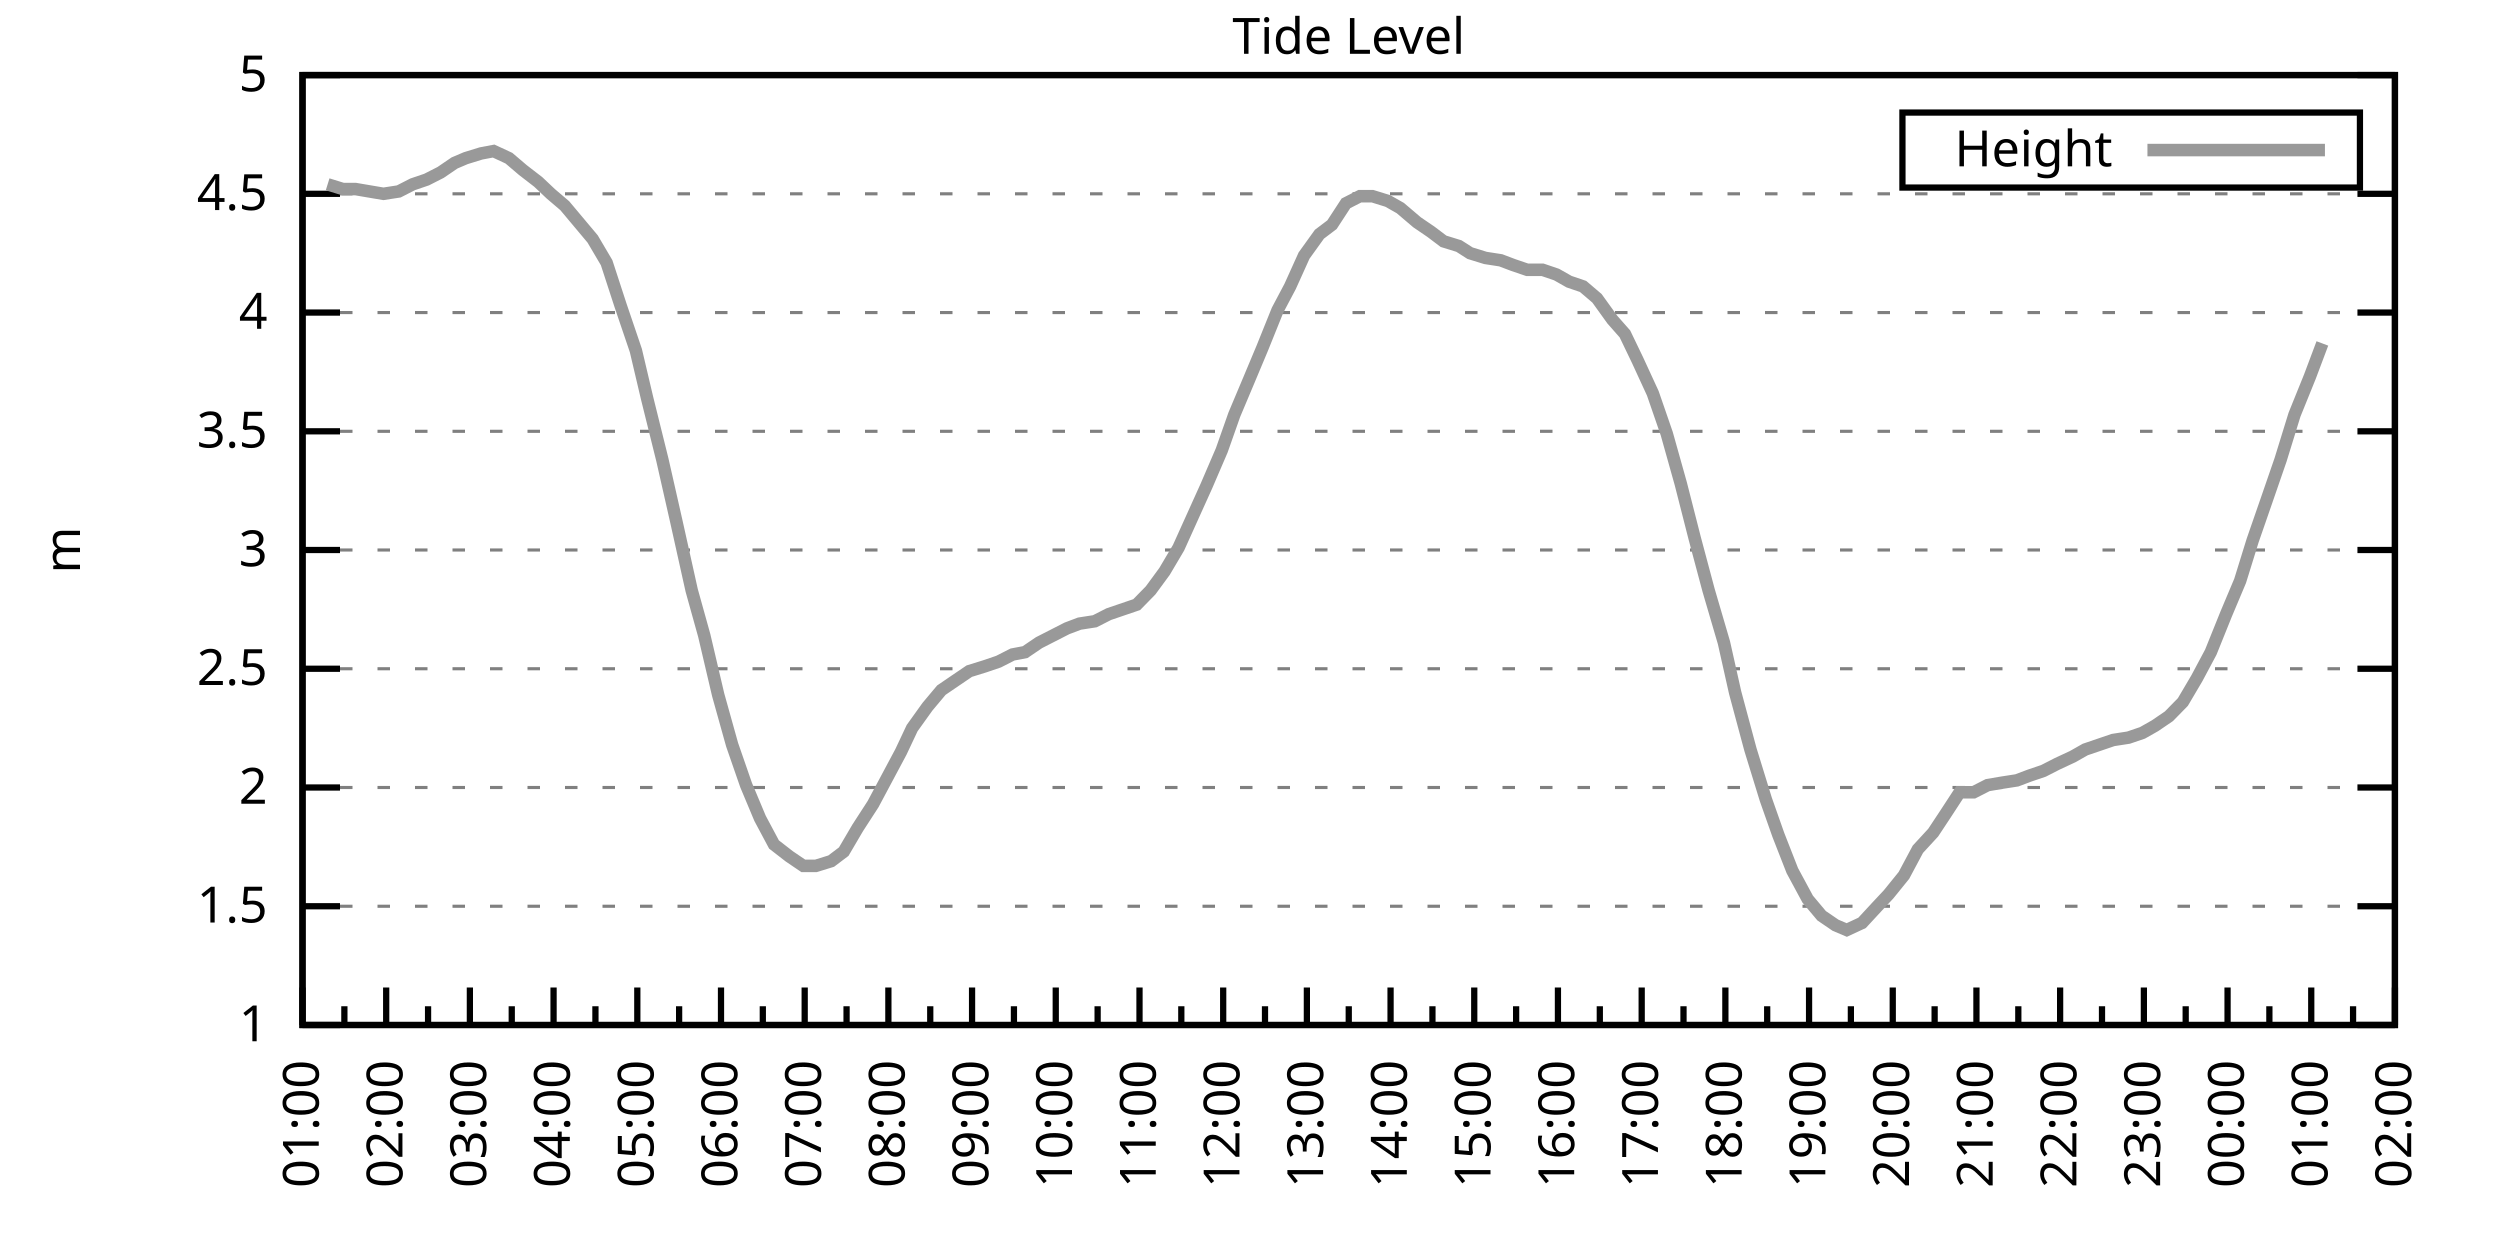
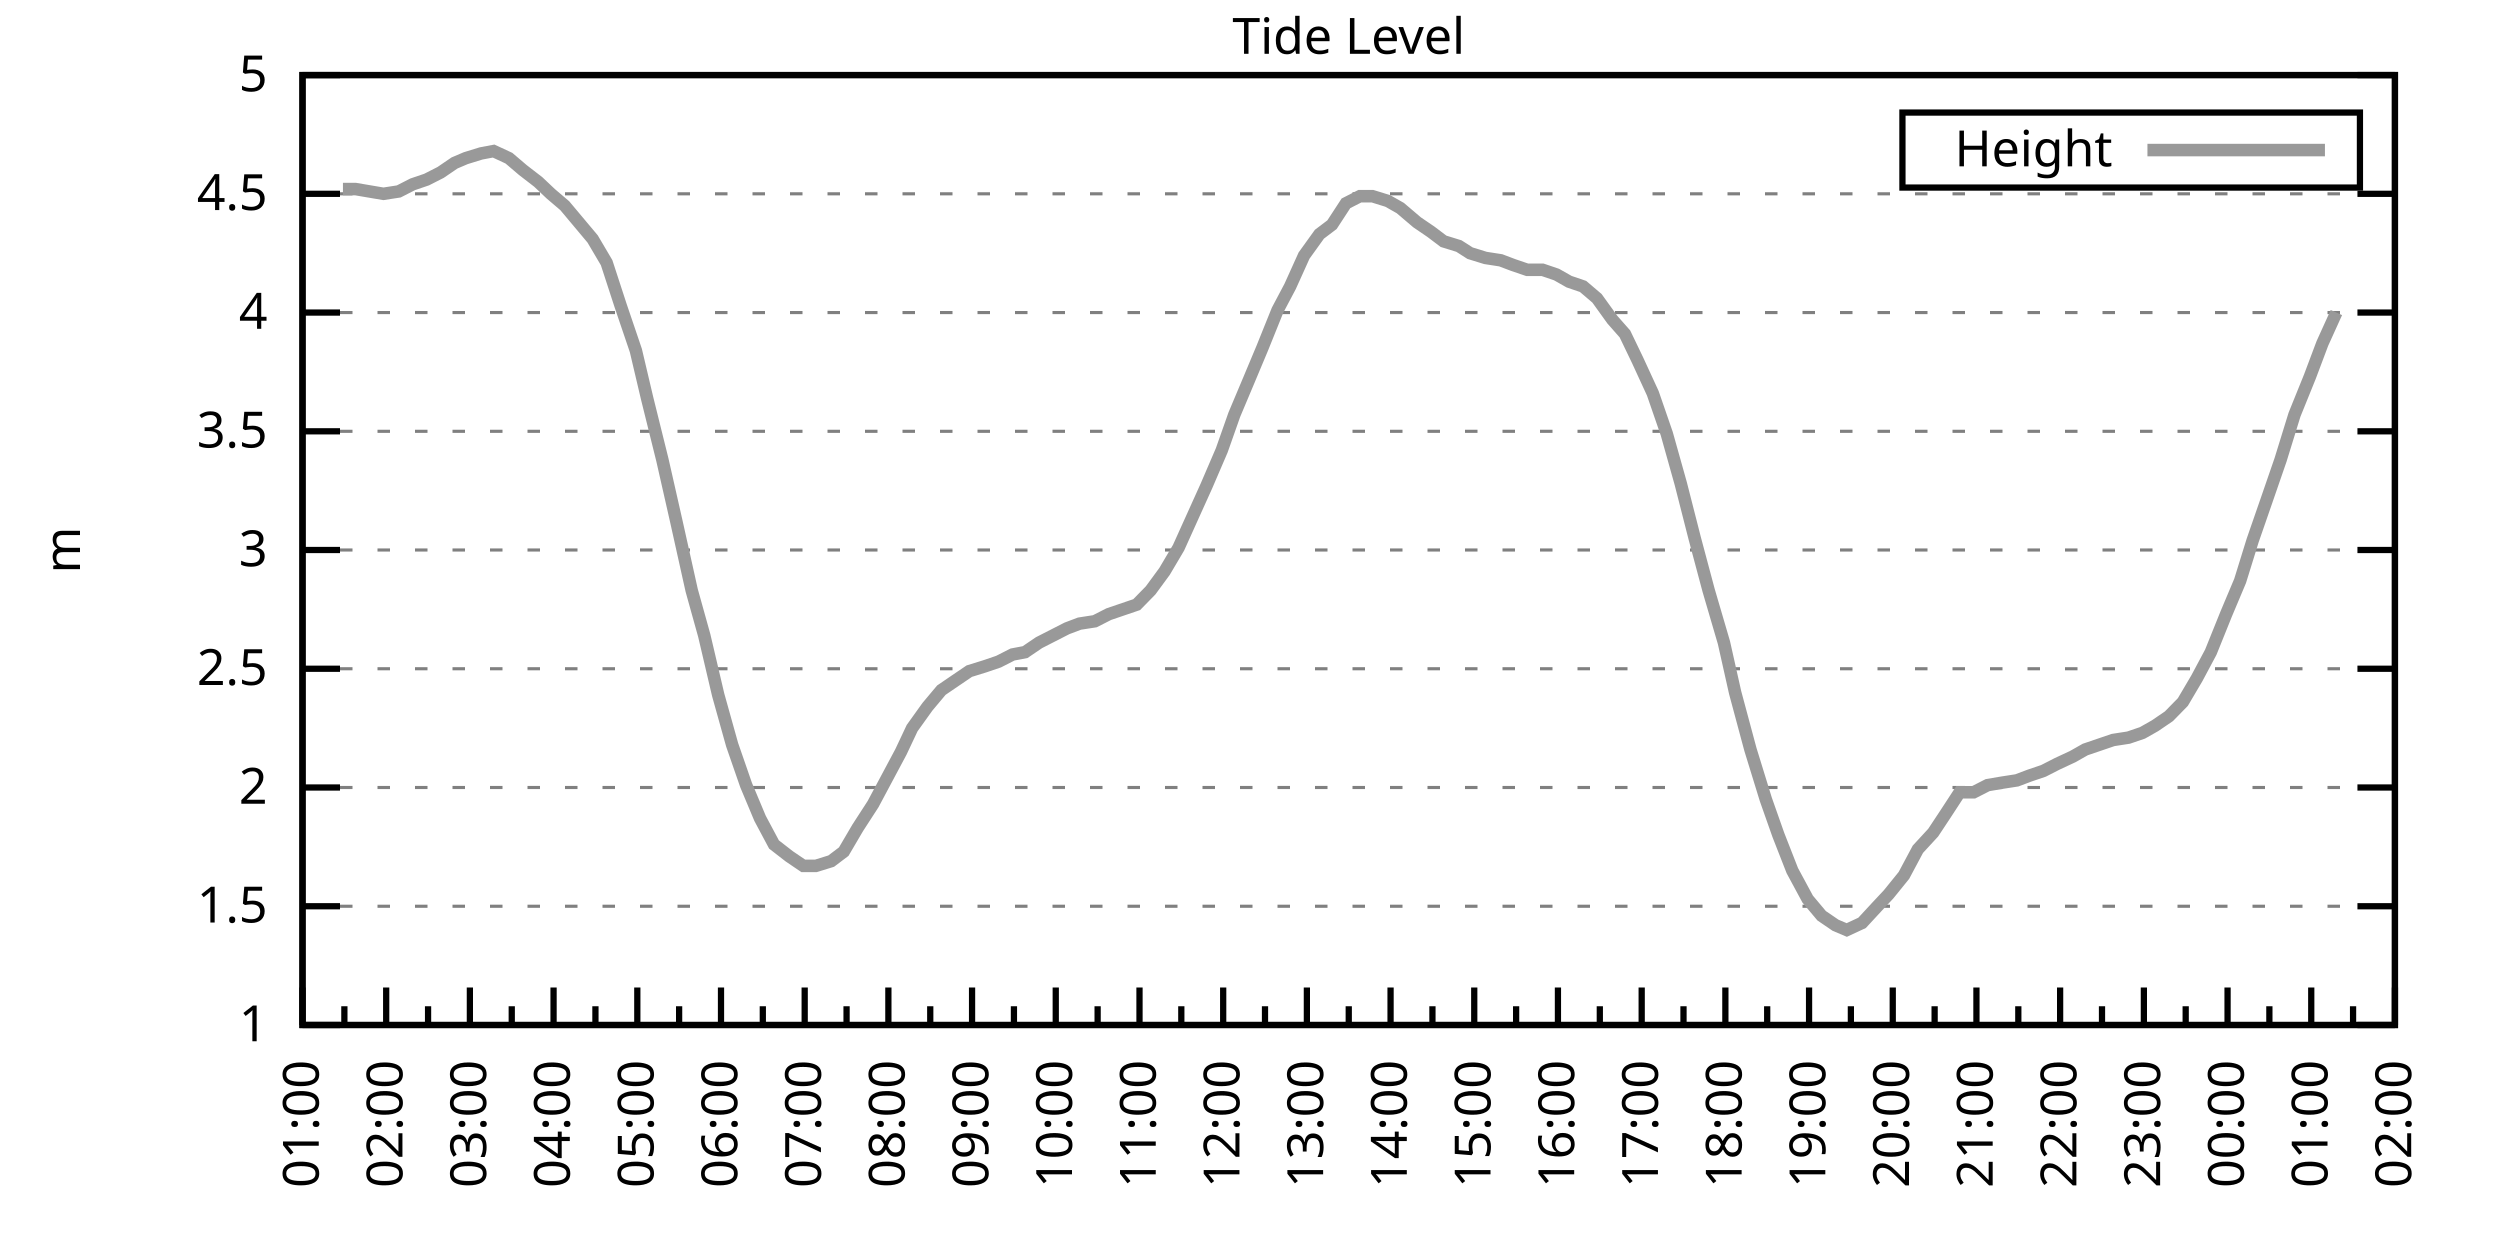
<svg xmlns="http://www.w3.org/2000/svg" xmlns:xlink="http://www.w3.org/1999/xlink" width="400" height="200" viewBox="0 0 400 200">
  <g id="gnuplot_canvas">
    <rect x="0" y="0" width="400" height="200" fill="none" />
    <defs>
      <circle id="gpDot" r="0.5" stroke-width="0.5" stroke="currentColor" />
      <path id="gpPt0" stroke-width="0.333" stroke="currentColor" d="M-1,0 h2 M0,-1 v2" />
      <path id="gpPt1" stroke-width="0.333" stroke="currentColor" d="M-1,-1 L1,1 M1,-1 L-1,1" />
      <path id="gpPt2" stroke-width="0.333" stroke="currentColor" d="M-1,0 L1,0 M0,-1 L0,1 M-1,-1 L1,1 M-1,1 L1,-1" />
      <rect id="gpPt3" stroke-width="0.333" stroke="currentColor" x="-1" y="-1" width="2" height="2" />
      <rect id="gpPt4" stroke-width="0.333" stroke="currentColor" fill="currentColor" x="-1" y="-1" width="2" height="2" />
      <circle id="gpPt5" stroke-width="0.333" stroke="currentColor" cx="0" cy="0" r="1" />
      <use xlink:href="#gpPt5" id="gpPt6" fill="currentColor" stroke="none" />
      <path id="gpPt7" stroke-width="0.333" stroke="currentColor" d="M0,-1.33 L-1.33,0.67 L1.33,0.67 z" />
      <use xlink:href="#gpPt7" id="gpPt8" fill="currentColor" stroke="none" />
      <use xlink:href="#gpPt7" id="gpPt9" stroke="currentColor" transform="rotate(180)" />
      <use xlink:href="#gpPt9" id="gpPt10" fill="currentColor" stroke="none" />
      <use xlink:href="#gpPt3" id="gpPt11" stroke="currentColor" transform="rotate(45)" />
      <use xlink:href="#gpPt11" id="gpPt12" fill="currentColor" stroke="none" />
      <path id="gpPt13" stroke-width="0.333" stroke="currentColor" d="M0,1.330 L1.265,0.411 L0.782,-1.067 L-0.782,-1.076 L-1.265,0.411 z" />
      <use xlink:href="#gpPt13" id="gpPt14" fill="currentColor" stroke="none" />
      <filter id="textbox" filterUnits="objectBoundingBox" x="0" y="0" height="1" width="1">
        <feFlood flood-color="white" flood-opacity="1" result="bgnd" />
        <feComposite in="SourceGraphic" in2="bgnd" operator="atop" />
      </filter>
      <filter id="greybox" filterUnits="objectBoundingBox" x="0" y="0" height="1" width="1">
        <feFlood flood-color="lightgrey" flood-opacity="1" result="grey" />
        <feComposite in="SourceGraphic" in2="grey" operator="atop" />
      </filter>
    </defs>
    <g fill="none" color="white" stroke="currentColor" stroke-width="1.00" stroke-linecap="butt" stroke-linejoin="miter">
</g>
    <g fill="none" color="black" stroke="currentColor" stroke-width="1.00" stroke-linecap="butt" stroke-linejoin="miter">
      <g stroke="none" shape-rendering="crispEdges">
        <polygon fill="rgb(255, 255, 255)" points="48.40,164.00 383.18,164.00 383.18,12.02 48.40,12.02 " />
      </g>
    </g>
    <g fill="none" color="black" stroke="currentColor" stroke-width="1.00" stroke-linecap="butt" stroke-linejoin="miter">
</g>
    <g fill="none" color="black" stroke="black" stroke-width="0.50" stroke-linecap="butt" stroke-linejoin="miter">
</g>
    <g fill="none" color="gray" stroke="currentColor" stroke-width="0.50" stroke-linecap="butt" stroke-linejoin="miter">
      <path stroke="gray" stroke-dasharray="2,4" class="gridline" d="M48.40,164.00 L383.19,164.00  " />
    </g>
    <g fill="none" color="gray" stroke="gray" stroke-width="1.00" stroke-linecap="butt" stroke-linejoin="miter">
</g>
    <g fill="none" color="black" stroke="currentColor" stroke-width="1.00" stroke-linecap="butt" stroke-linejoin="miter">
      <path stroke="black" d="M48.40,164.00 L54.40,164.00 M383.19,164.00 L377.19,164.00  " />
      <g transform="translate(42.80,166.60)" stroke="none" fill="black" font-family="Sans" font-size="8.00" text-anchor="end">
        <text>
          <tspan font-family="Sans"> 1</tspan>
        </text>
      </g>
    </g>
    <g fill="none" color="black" stroke="currentColor" stroke-width="1.00" stroke-linecap="butt" stroke-linejoin="miter">
</g>
    <g fill="none" color="black" stroke="black" stroke-width="0.50" stroke-linecap="butt" stroke-linejoin="miter">
</g>
    <g fill="none" color="gray" stroke="currentColor" stroke-width="0.50" stroke-linecap="butt" stroke-linejoin="miter">
      <path stroke="gray" stroke-dasharray="2,4" class="gridline" d="M48.40,145.00 L383.19,145.00  " />
    </g>
    <g fill="none" color="gray" stroke="gray" stroke-width="1.00" stroke-linecap="butt" stroke-linejoin="miter">
</g>
    <g fill="none" color="black" stroke="currentColor" stroke-width="1.00" stroke-linecap="butt" stroke-linejoin="miter">
      <path stroke="black" d="M48.40,145.00 L54.40,145.00 M383.19,145.00 L377.19,145.00  " />
      <g transform="translate(42.80,147.60)" stroke="none" fill="black" font-family="Sans" font-size="8.00" text-anchor="end">
        <text>
          <tspan font-family="Sans"> 1.5</tspan>
        </text>
      </g>
    </g>
    <g fill="none" color="black" stroke="currentColor" stroke-width="1.00" stroke-linecap="butt" stroke-linejoin="miter">
</g>
    <g fill="none" color="black" stroke="black" stroke-width="0.50" stroke-linecap="butt" stroke-linejoin="miter">
</g>
    <g fill="none" color="gray" stroke="currentColor" stroke-width="0.50" stroke-linecap="butt" stroke-linejoin="miter">
      <path stroke="gray" stroke-dasharray="2,4" class="gridline" d="M48.40,126.00 L383.19,126.00  " />
    </g>
    <g fill="none" color="gray" stroke="gray" stroke-width="1.00" stroke-linecap="butt" stroke-linejoin="miter">
</g>
    <g fill="none" color="black" stroke="currentColor" stroke-width="1.00" stroke-linecap="butt" stroke-linejoin="miter">
      <path stroke="black" d="M48.40,126.00 L54.40,126.00 M383.19,126.00 L377.19,126.00  " />
      <g transform="translate(42.80,128.60)" stroke="none" fill="black" font-family="Sans" font-size="8.00" text-anchor="end">
        <text>
          <tspan font-family="Sans"> 2</tspan>
        </text>
      </g>
    </g>
    <g fill="none" color="black" stroke="currentColor" stroke-width="1.00" stroke-linecap="butt" stroke-linejoin="miter">
</g>
    <g fill="none" color="black" stroke="black" stroke-width="0.50" stroke-linecap="butt" stroke-linejoin="miter">
</g>
    <g fill="none" color="gray" stroke="currentColor" stroke-width="0.50" stroke-linecap="butt" stroke-linejoin="miter">
      <path stroke="gray" stroke-dasharray="2,4" class="gridline" d="M48.40,107.00 L383.19,107.00  " />
    </g>
    <g fill="none" color="gray" stroke="gray" stroke-width="1.00" stroke-linecap="butt" stroke-linejoin="miter">
</g>
    <g fill="none" color="black" stroke="currentColor" stroke-width="1.00" stroke-linecap="butt" stroke-linejoin="miter">
      <path stroke="black" d="M48.40,107.00 L54.40,107.00 M383.19,107.00 L377.19,107.00  " />
      <g transform="translate(42.80,109.60)" stroke="none" fill="black" font-family="Sans" font-size="8.00" text-anchor="end">
        <text>
          <tspan font-family="Sans"> 2.5</tspan>
        </text>
      </g>
    </g>
    <g fill="none" color="black" stroke="currentColor" stroke-width="1.00" stroke-linecap="butt" stroke-linejoin="miter">
</g>
    <g fill="none" color="black" stroke="black" stroke-width="0.50" stroke-linecap="butt" stroke-linejoin="miter">
</g>
    <g fill="none" color="gray" stroke="currentColor" stroke-width="0.50" stroke-linecap="butt" stroke-linejoin="miter">
      <path stroke="gray" stroke-dasharray="2,4" class="gridline" d="M48.40,88.00 L383.19,88.00  " />
    </g>
    <g fill="none" color="gray" stroke="gray" stroke-width="1.00" stroke-linecap="butt" stroke-linejoin="miter">
</g>
    <g fill="none" color="black" stroke="currentColor" stroke-width="1.00" stroke-linecap="butt" stroke-linejoin="miter">
      <path stroke="black" d="M48.40,88.00 L54.40,88.00 M383.19,88.00 L377.19,88.00  " />
      <g transform="translate(42.80,90.60)" stroke="none" fill="black" font-family="Sans" font-size="8.00" text-anchor="end">
        <text>
          <tspan font-family="Sans"> 3</tspan>
        </text>
      </g>
    </g>
    <g fill="none" color="black" stroke="currentColor" stroke-width="1.00" stroke-linecap="butt" stroke-linejoin="miter">
</g>
    <g fill="none" color="black" stroke="black" stroke-width="0.50" stroke-linecap="butt" stroke-linejoin="miter">
</g>
    <g fill="none" color="gray" stroke="currentColor" stroke-width="0.50" stroke-linecap="butt" stroke-linejoin="miter">
      <path stroke="gray" stroke-dasharray="2,4" class="gridline" d="M48.40,69.01 L383.19,69.01  " />
    </g>
    <g fill="none" color="gray" stroke="gray" stroke-width="1.00" stroke-linecap="butt" stroke-linejoin="miter">
</g>
    <g fill="none" color="black" stroke="currentColor" stroke-width="1.00" stroke-linecap="butt" stroke-linejoin="miter">
      <path stroke="black" d="M48.40,69.01 L54.40,69.01 M383.19,69.01 L377.19,69.01  " />
      <g transform="translate(42.80,71.61)" stroke="none" fill="black" font-family="Sans" font-size="8.00" text-anchor="end">
        <text>
          <tspan font-family="Sans"> 3.5</tspan>
        </text>
      </g>
    </g>
    <g fill="none" color="black" stroke="currentColor" stroke-width="1.00" stroke-linecap="butt" stroke-linejoin="miter">
</g>
    <g fill="none" color="black" stroke="black" stroke-width="0.50" stroke-linecap="butt" stroke-linejoin="miter">
</g>
    <g fill="none" color="gray" stroke="currentColor" stroke-width="0.50" stroke-linecap="butt" stroke-linejoin="miter">
      <path stroke="gray" stroke-dasharray="2,4" class="gridline" d="M48.40,50.01 L383.19,50.01  " />
    </g>
    <g fill="none" color="gray" stroke="gray" stroke-width="1.00" stroke-linecap="butt" stroke-linejoin="miter">
</g>
    <g fill="none" color="black" stroke="currentColor" stroke-width="1.00" stroke-linecap="butt" stroke-linejoin="miter">
      <path stroke="black" d="M48.40,50.01 L54.40,50.01 M383.19,50.01 L377.19,50.01  " />
      <g transform="translate(42.80,52.61)" stroke="none" fill="black" font-family="Sans" font-size="8.00" text-anchor="end">
        <text>
          <tspan font-family="Sans"> 4</tspan>
        </text>
      </g>
    </g>
    <g fill="none" color="black" stroke="currentColor" stroke-width="1.00" stroke-linecap="butt" stroke-linejoin="miter">
</g>
    <g fill="none" color="black" stroke="black" stroke-width="0.50" stroke-linecap="butt" stroke-linejoin="miter">
</g>
    <g fill="none" color="gray" stroke="currentColor" stroke-width="0.50" stroke-linecap="butt" stroke-linejoin="miter">
      <path stroke="gray" stroke-dasharray="2,4" class="gridline" d="M48.40,31.01 L383.19,31.01  " />
    </g>
    <g fill="none" color="gray" stroke="gray" stroke-width="1.00" stroke-linecap="butt" stroke-linejoin="miter">
</g>
    <g fill="none" color="black" stroke="currentColor" stroke-width="1.00" stroke-linecap="butt" stroke-linejoin="miter">
      <path stroke="black" d="M48.40,31.01 L54.40,31.01 M383.19,31.01 L377.19,31.01  " />
      <g transform="translate(42.80,33.61)" stroke="none" fill="black" font-family="Sans" font-size="8.00" text-anchor="end">
        <text>
          <tspan font-family="Sans"> 4.5</tspan>
        </text>
      </g>
    </g>
    <g fill="none" color="black" stroke="currentColor" stroke-width="1.00" stroke-linecap="butt" stroke-linejoin="miter">
</g>
    <g fill="none" color="black" stroke="black" stroke-width="0.50" stroke-linecap="butt" stroke-linejoin="miter">
</g>
    <g fill="none" color="gray" stroke="currentColor" stroke-width="0.50" stroke-linecap="butt" stroke-linejoin="miter">
      <path stroke="gray" stroke-dasharray="2,4" class="gridline" d="M48.40,12.01 L383.19,12.01  " />
    </g>
    <g fill="none" color="gray" stroke="gray" stroke-width="1.00" stroke-linecap="butt" stroke-linejoin="miter">
</g>
    <g fill="none" color="black" stroke="currentColor" stroke-width="1.00" stroke-linecap="butt" stroke-linejoin="miter">
      <path stroke="black" d="M48.40,12.01 L54.40,12.01 M383.19,12.01 L377.19,12.01  " />
      <g transform="translate(42.80,14.61)" stroke="none" fill="black" font-family="Sans" font-size="8.00" text-anchor="end">
        <text>
          <tspan font-family="Sans"> 5</tspan>
        </text>
      </g>
    </g>
    <g fill="none" color="black" stroke="currentColor" stroke-width="1.00" stroke-linecap="butt" stroke-linejoin="miter">
      <path stroke="black" d="M48.40,164.00 L48.40,158.00  " />
      <g transform="translate(51.00,169.60) rotate(270)" stroke="none" fill="black" font-family="Sans" font-size="8.00" text-anchor="end">
        <text>
          <tspan font-family="Sans">01:00</tspan>
        </text>
      </g>
    </g>
    <g fill="none" color="black" stroke="currentColor" stroke-width="1.00" stroke-linecap="butt" stroke-linejoin="miter">
      <path stroke="black" d="M55.10,164.00 L55.10,161.00 M61.79,164.00 L61.79,158.00  " />
      <g transform="translate(64.39,169.60) rotate(270)" stroke="none" fill="black" font-family="Sans" font-size="8.00" text-anchor="end">
        <text>
          <tspan font-family="Sans">02:00</tspan>
        </text>
      </g>
    </g>
    <g fill="none" color="black" stroke="currentColor" stroke-width="1.00" stroke-linecap="butt" stroke-linejoin="miter">
      <path stroke="black" d="M68.49,164.00 L68.49,161.00 M75.18,164.00 L75.18,158.00  " />
      <g transform="translate(77.78,169.60) rotate(270)" stroke="none" fill="black" font-family="Sans" font-size="8.00" text-anchor="end">
        <text>
          <tspan font-family="Sans">03:00</tspan>
        </text>
      </g>
    </g>
    <g fill="none" color="black" stroke="currentColor" stroke-width="1.00" stroke-linecap="butt" stroke-linejoin="miter">
      <path stroke="black" d="M81.88,164.00 L81.88,161.00 M88.57,164.00 L88.57,158.00  " />
      <g transform="translate(91.17,169.60) rotate(270)" stroke="none" fill="black" font-family="Sans" font-size="8.00" text-anchor="end">
        <text>
          <tspan font-family="Sans">04:00</tspan>
        </text>
      </g>
    </g>
    <g fill="none" color="black" stroke="currentColor" stroke-width="1.00" stroke-linecap="butt" stroke-linejoin="miter">
      <path stroke="black" d="M95.27,164.00 L95.27,161.00 M101.97,164.00 L101.97,158.00  " />
      <g transform="translate(104.57,169.60) rotate(270)" stroke="none" fill="black" font-family="Sans" font-size="8.00" text-anchor="end">
        <text>
          <tspan font-family="Sans">05:00</tspan>
        </text>
      </g>
    </g>
    <g fill="none" color="black" stroke="currentColor" stroke-width="1.00" stroke-linecap="butt" stroke-linejoin="miter">
      <path stroke="black" d="M108.66,164.00 L108.66,161.00 M115.36,164.00 L115.36,158.00  " />
      <g transform="translate(117.96,169.60) rotate(270)" stroke="none" fill="black" font-family="Sans" font-size="8.00" text-anchor="end">
        <text>
          <tspan font-family="Sans">06:00</tspan>
        </text>
      </g>
    </g>
    <g fill="none" color="black" stroke="currentColor" stroke-width="1.00" stroke-linecap="butt" stroke-linejoin="miter">
      <path stroke="black" d="M122.05,164.00 L122.05,161.00 M128.75,164.00 L128.75,158.00  " />
      <g transform="translate(131.35,169.60) rotate(270)" stroke="none" fill="black" font-family="Sans" font-size="8.00" text-anchor="end">
        <text>
          <tspan font-family="Sans">07:00</tspan>
        </text>
      </g>
    </g>
    <g fill="none" color="black" stroke="currentColor" stroke-width="1.00" stroke-linecap="butt" stroke-linejoin="miter">
      <path stroke="black" d="M135.45,164.00 L135.45,161.00 M142.14,164.00 L142.14,158.00  " />
      <g transform="translate(144.74,169.60) rotate(270)" stroke="none" fill="black" font-family="Sans" font-size="8.00" text-anchor="end">
        <text>
          <tspan font-family="Sans">08:00</tspan>
        </text>
      </g>
    </g>
    <g fill="none" color="black" stroke="currentColor" stroke-width="1.00" stroke-linecap="butt" stroke-linejoin="miter">
      <path stroke="black" d="M148.84,164.00 L148.84,161.00 M155.53,164.00 L155.53,158.00  " />
      <g transform="translate(158.13,169.60) rotate(270)" stroke="none" fill="black" font-family="Sans" font-size="8.00" text-anchor="end">
        <text>
          <tspan font-family="Sans">09:00</tspan>
        </text>
      </g>
    </g>
    <g fill="none" color="black" stroke="currentColor" stroke-width="1.00" stroke-linecap="butt" stroke-linejoin="miter">
      <path stroke="black" d="M162.23,164.00 L162.23,161.00 M168.92,164.00 L168.92,158.00  " />
      <g transform="translate(171.52,169.60) rotate(270)" stroke="none" fill="black" font-family="Sans" font-size="8.00" text-anchor="end">
        <text>
          <tspan font-family="Sans">10:00</tspan>
        </text>
      </g>
    </g>
    <g fill="none" color="black" stroke="currentColor" stroke-width="1.00" stroke-linecap="butt" stroke-linejoin="miter">
      <path stroke="black" d="M175.62,164.00 L175.62,161.00 M182.32,164.00 L182.32,158.00  " />
      <g transform="translate(184.92,169.60) rotate(270)" stroke="none" fill="black" font-family="Sans" font-size="8.00" text-anchor="end">
        <text>
          <tspan font-family="Sans">11:00</tspan>
        </text>
      </g>
    </g>
    <g fill="none" color="black" stroke="currentColor" stroke-width="1.00" stroke-linecap="butt" stroke-linejoin="miter">
      <path stroke="black" d="M189.01,164.00 L189.01,161.00 M195.71,164.00 L195.71,158.00  " />
      <g transform="translate(198.31,169.60) rotate(270)" stroke="none" fill="black" font-family="Sans" font-size="8.00" text-anchor="end">
        <text>
          <tspan font-family="Sans">12:00</tspan>
        </text>
      </g>
    </g>
    <g fill="none" color="black" stroke="currentColor" stroke-width="1.00" stroke-linecap="butt" stroke-linejoin="miter">
      <path stroke="black" d="M202.40,164.00 L202.40,161.00 M209.10,164.00 L209.10,158.00  " />
      <g transform="translate(211.70,169.60) rotate(270)" stroke="none" fill="black" font-family="Sans" font-size="8.00" text-anchor="end">
        <text>
          <tspan font-family="Sans">13:00</tspan>
        </text>
      </g>
    </g>
    <g fill="none" color="black" stroke="currentColor" stroke-width="1.00" stroke-linecap="butt" stroke-linejoin="miter">
      <path stroke="black" d="M215.80,164.00 L215.80,161.00 M222.49,164.00 L222.49,158.00  " />
      <g transform="translate(225.09,169.60) rotate(270)" stroke="none" fill="black" font-family="Sans" font-size="8.00" text-anchor="end">
        <text>
          <tspan font-family="Sans">14:00</tspan>
        </text>
      </g>
    </g>
    <g fill="none" color="black" stroke="currentColor" stroke-width="1.00" stroke-linecap="butt" stroke-linejoin="miter">
      <path stroke="black" d="M229.19,164.00 L229.19,161.00 M235.88,164.00 L235.88,158.00  " />
      <g transform="translate(238.48,169.60) rotate(270)" stroke="none" fill="black" font-family="Sans" font-size="8.00" text-anchor="end">
        <text>
          <tspan font-family="Sans">15:00</tspan>
        </text>
      </g>
    </g>
    <g fill="none" color="black" stroke="currentColor" stroke-width="1.00" stroke-linecap="butt" stroke-linejoin="miter">
      <path stroke="black" d="M242.58,164.00 L242.58,161.00 M249.27,164.00 L249.27,158.00  " />
      <g transform="translate(251.87,169.60) rotate(270)" stroke="none" fill="black" font-family="Sans" font-size="8.00" text-anchor="end">
        <text>
          <tspan font-family="Sans">16:00</tspan>
        </text>
      </g>
    </g>
    <g fill="none" color="black" stroke="currentColor" stroke-width="1.00" stroke-linecap="butt" stroke-linejoin="miter">
      <path stroke="black" d="M255.97,164.00 L255.97,161.00 M262.67,164.00 L262.67,158.00  " />
      <g transform="translate(265.27,169.60) rotate(270)" stroke="none" fill="black" font-family="Sans" font-size="8.00" text-anchor="end">
        <text>
          <tspan font-family="Sans">17:00</tspan>
        </text>
      </g>
    </g>
    <g fill="none" color="black" stroke="currentColor" stroke-width="1.00" stroke-linecap="butt" stroke-linejoin="miter">
      <path stroke="black" d="M269.36,164.00 L269.36,161.00 M276.06,164.00 L276.06,158.00  " />
      <g transform="translate(278.66,169.60) rotate(270)" stroke="none" fill="black" font-family="Sans" font-size="8.00" text-anchor="end">
        <text>
          <tspan font-family="Sans">18:00</tspan>
        </text>
      </g>
    </g>
    <g fill="none" color="black" stroke="currentColor" stroke-width="1.00" stroke-linecap="butt" stroke-linejoin="miter">
      <path stroke="black" d="M282.75,164.00 L282.75,161.00 M289.45,164.00 L289.45,158.00  " />
      <g transform="translate(292.05,169.60) rotate(270)" stroke="none" fill="black" font-family="Sans" font-size="8.00" text-anchor="end">
        <text>
          <tspan font-family="Sans">19:00</tspan>
        </text>
      </g>
    </g>
    <g fill="none" color="black" stroke="currentColor" stroke-width="1.00" stroke-linecap="butt" stroke-linejoin="miter">
      <path stroke="black" d="M296.14,164.00 L296.14,161.00 M302.84,164.00 L302.84,158.00  " />
      <g transform="translate(305.44,169.60) rotate(270)" stroke="none" fill="black" font-family="Sans" font-size="8.00" text-anchor="end">
        <text>
          <tspan font-family="Sans">20:00</tspan>
        </text>
      </g>
    </g>
    <g fill="none" color="black" stroke="currentColor" stroke-width="1.00" stroke-linecap="butt" stroke-linejoin="miter">
      <path stroke="black" d="M309.54,164.00 L309.54,161.00 M316.23,164.00 L316.23,158.00  " />
      <g transform="translate(318.83,169.60) rotate(270)" stroke="none" fill="black" font-family="Sans" font-size="8.00" text-anchor="end">
        <text>
          <tspan font-family="Sans">21:00</tspan>
        </text>
      </g>
    </g>
    <g fill="none" color="black" stroke="currentColor" stroke-width="1.00" stroke-linecap="butt" stroke-linejoin="miter">
      <path stroke="black" d="M322.93,164.00 L322.93,161.00 M329.62,164.00 L329.62,158.00  " />
      <g transform="translate(332.22,169.60) rotate(270)" stroke="none" fill="black" font-family="Sans" font-size="8.00" text-anchor="end">
        <text>
          <tspan font-family="Sans">22:00</tspan>
        </text>
      </g>
    </g>
    <g fill="none" color="black" stroke="currentColor" stroke-width="1.00" stroke-linecap="butt" stroke-linejoin="miter">
      <path stroke="black" d="M336.32,164.00 L336.32,161.00 M343.02,164.00 L343.02,158.00  " />
      <g transform="translate(345.62,169.60) rotate(270)" stroke="none" fill="black" font-family="Sans" font-size="8.00" text-anchor="end">
        <text>
          <tspan font-family="Sans">23:00</tspan>
        </text>
      </g>
    </g>
    <g fill="none" color="black" stroke="currentColor" stroke-width="1.00" stroke-linecap="butt" stroke-linejoin="miter">
      <path stroke="black" d="M349.71,164.00 L349.71,161.00 M356.41,164.00 L356.41,158.00  " />
      <g transform="translate(359.01,169.60) rotate(270)" stroke="none" fill="black" font-family="Sans" font-size="8.00" text-anchor="end">
        <text>
          <tspan font-family="Sans">00:00</tspan>
        </text>
      </g>
    </g>
    <g fill="none" color="black" stroke="currentColor" stroke-width="1.00" stroke-linecap="butt" stroke-linejoin="miter">
      <path stroke="black" d="M363.10,164.00 L363.10,161.00 M369.80,164.00 L369.80,158.00  " />
      <g transform="translate(372.40,169.60) rotate(270)" stroke="none" fill="black" font-family="Sans" font-size="8.00" text-anchor="end">
        <text>
          <tspan font-family="Sans">01:00</tspan>
        </text>
      </g>
    </g>
    <g fill="none" color="black" stroke="currentColor" stroke-width="1.00" stroke-linecap="butt" stroke-linejoin="miter">
      <path stroke="black" d="M376.49,164.00 L376.49,161.00 M383.19,164.00 L383.19,158.00  " />
      <g transform="translate(385.79,169.60) rotate(270)" stroke="none" fill="black" font-family="Sans" font-size="8.00" text-anchor="end">
        <text>
          <tspan font-family="Sans">02:00</tspan>
        </text>
      </g>
    </g>
    <g fill="none" color="black" stroke="currentColor" stroke-width="1.00" stroke-linecap="butt" stroke-linejoin="miter">
</g>
    <g fill="none" color="black" stroke="currentColor" stroke-width="1.00" stroke-linecap="butt" stroke-linejoin="miter">
      <path stroke="black" d="M48.40,12.01 L48.40,164.00 L383.19,164.00 L383.19,12.01 L48.40,12.01 Z  " />
    </g>
    <g fill="none" color="black" stroke="currentColor" stroke-width="1.00" stroke-linecap="butt" stroke-linejoin="miter">
      <g transform="translate(12.80,88.01) rotate(270)" stroke="none" fill="black" font-family="Sans" font-size="8.00" text-anchor="middle">
        <text>
          <tspan font-family="Sans">m</tspan>
        </text>
      </g>
    </g>
    <g fill="none" color="black" stroke="currentColor" stroke-width="1.00" stroke-linecap="butt" stroke-linejoin="miter">
</g>
    <g fill="none" color="black" stroke="currentColor" stroke-width="1.00" stroke-linecap="butt" stroke-linejoin="miter">
      <path stroke="black" d="M304.39,30.01 L304.39,18.01 L377.59,18.01 L377.59,30.01 L304.39,30.01 Z  " />
    </g>
    <g id="Tide_level_plot_1">
      <g fill="none" color="white" stroke="black" stroke-width="2.00" stroke-linecap="butt" stroke-linejoin="miter">
</g>
      <g fill="none" color="black" stroke="currentColor" stroke-width="2.00" stroke-linecap="butt" stroke-linejoin="miter">
        <g transform="translate(337.99,26.61)" stroke="none" fill="black" font-family="Sans" font-size="8.00" text-anchor="end">
          <text>
            <tspan font-family="Sans">Height</tspan>
          </text>
        </g>
      </g>
      <g fill="none" color="black" stroke="currentColor" stroke-width="2.00" stroke-linecap="butt" stroke-linejoin="miter">
-         <path stroke="rgb(153, 153, 153)" d="M343.59,24.01 L371.99,24.01 M52.42,29.49 L54.87,30.25 L56.88,30.25 L59.11,30.63 L61.35,31.01 L63.80,30.63   L66.03,29.49 L68.26,28.73 L70.50,27.59 L72.73,26.07 L74.51,25.31 L76.97,24.55 L78.98,24.17 L81.43,25.31   L83.66,27.21 L86.12,29.11 L88.13,31.01 L90.36,32.91 L92.59,35.57 L94.82,38.23 L97.06,42.03 L99.29,48.87   L101.74,56.09 L103.53,63.69 L105.98,73.57 L108.22,83.45 L110.67,94.46 L112.68,101.68 L114.91,111.18 L117.14,119.16   L119.38,125.62 L121.61,130.94 L123.84,135.12 L126.29,137.02 L128.53,138.54 L130.54,138.54 L132.99,137.78 L135.00,136.26   L137.23,132.46 L139.69,128.66 L141.92,124.48 L144.15,120.30 L145.94,116.50 L148.39,113.08 L150.62,110.42 L152.85,108.90   L155.09,107.38 L157.54,106.62 L159.77,105.86 L162.01,104.72 L164.01,104.34 L166.25,102.82 L168.48,101.68 L170.71,100.54   L172.72,99.78 L175.17,99.40 L177.41,98.26 L179.64,97.50 L181.87,96.74 L184.10,94.46 L186.33,91.42 L188.57,87.63   L190.80,82.69 L193.03,77.75 L195.48,72.05 L197.49,66.35 L199.73,61.03 L201.96,55.71 L204.41,49.63 L206.42,45.83   L208.65,40.89 L211.11,37.47 L213.12,35.95 L215.35,32.53 L217.58,31.39 L219.59,31.39 L222.04,32.15 L224.05,33.29   L226.73,35.57 L228.96,37.09 L230.97,38.61 L233.43,39.37 L235.21,40.51 L237.67,41.27 L240.12,41.65 L242.13,42.41   L244.36,43.17 L246.82,43.17 L249.05,43.93 L251.06,45.07 L253.29,45.83 L255.52,47.73 L257.98,51.15 L259.99,53.43   L262.00,57.61 L264.45,62.93 L266.68,69.39 L268.92,77.37 L271.15,86.11 L273.38,94.46 L275.83,102.82 L277.62,110.80   L280.07,119.92 L282.53,127.90 L284.54,133.60 L286.77,139.30 L289.23,143.86 L291.46,146.52 L293.69,148.04 L295.48,148.80   L297.93,147.66 L300.39,145.00 L302.17,143.10 L304.63,140.06 L306.86,135.88 L309.31,133.22 L311.32,130.18 L313.55,126.76   L315.79,126.76 L318.02,125.62 L320.25,125.24 L322.70,124.86 L324.71,124.10 L326.95,123.34 L329.18,122.20 L331.63,121.06   L333.64,119.92 L335.87,119.16 L338.10,118.40 L340.56,118.02 L342.79,117.26 L344.80,116.12 L347.03,114.60 L349.26,112.32   L351.50,108.52 L353.73,104.34 L356.18,98.26 L358.42,92.94 L360.42,86.49 L362.66,80.03 L364.89,73.57 L367.12,66.35   L369.58,60.27 L371.58,54.95  " />
+         <path stroke="rgb(153, 153, 153)" d="M343.59,24.01 L371.99,24.01 M54.87,30.25 L56.88,30.25 L59.11,30.63 L61.35,31.01 L63.80,30.63 L66.03,29.49   L68.26,28.73 L70.50,27.59 L72.73,26.07 L74.51,25.31 L76.97,24.55 L78.98,24.17 L81.43,25.31 L83.66,27.21   L86.12,29.11 L88.13,31.01 L90.36,32.91 L92.59,35.57 L94.82,38.23 L97.06,42.03 L99.29,48.87 L101.74,56.09   L103.53,63.69 L105.98,73.57 L108.22,83.45 L110.67,94.46 L112.68,101.68 L114.91,111.18 L117.14,119.16 L119.38,125.62   L121.61,130.94 L123.84,135.12 L126.29,137.02 L128.53,138.54 L130.54,138.54 L132.99,137.78 L135.00,136.26 L137.23,132.46   L139.69,128.66 L141.92,124.48 L144.15,120.30 L145.94,116.50 L148.39,113.08 L150.62,110.42 L152.85,108.90 L155.09,107.38   L157.54,106.62 L159.77,105.86 L162.01,104.72 L164.01,104.34 L166.25,102.82 L168.48,101.68 L170.71,100.54 L172.72,99.78   L175.17,99.40 L177.41,98.26 L179.64,97.50 L181.87,96.74 L184.10,94.46 L186.33,91.42 L188.57,87.63 L190.80,82.69   L193.03,77.75 L195.48,72.05 L197.49,66.35 L199.73,61.03 L201.96,55.71 L204.41,49.63 L206.42,45.83 L208.65,40.89   L211.11,37.47 L213.12,35.95 L215.35,32.53 L217.58,31.39 L219.59,31.39 L222.04,32.15 L224.05,33.29 L226.73,35.57   L228.96,37.09 L230.97,38.61 L233.43,39.37 L235.21,40.51 L237.67,41.27 L240.12,41.65 L242.13,42.41 L244.36,43.17   L246.82,43.17 L249.05,43.93 L251.06,45.07 L253.29,45.83 L255.52,47.73 L257.98,51.15 L259.99,53.43 L262.00,57.61   L264.45,62.93 L266.68,69.39 L268.92,77.37 L271.15,86.11 L273.38,94.46 L275.83,102.82 L277.62,110.80 L280.07,119.92   L282.53,127.90 L284.54,133.60 L286.77,139.30 L289.23,143.86 L291.46,146.52 L293.69,148.04 L295.48,148.80 L297.93,147.66   L300.39,145.00 L302.17,143.10 L304.63,140.06 L306.86,135.88 L309.31,133.22 L311.32,130.18 L313.55,126.76 L315.79,126.76   L318.02,125.62 L320.25,125.24 L322.70,124.86 L324.71,124.10 L326.95,123.34 L329.18,122.20 L331.63,121.06 L333.64,119.92   L335.87,119.16 L338.10,118.40 L340.56,118.02 L342.79,117.26 L344.80,116.12 L347.03,114.60 L349.26,112.32 L351.50,108.52   L353.73,104.34 L356.18,98.26 L358.42,92.94 L360.42,86.49 L362.66,80.03 L364.89,73.57 L367.12,66.35 L369.58,60.27   L371.58,54.95 L373.82,50.01  " />
      </g>
    </g>
    <g fill="none" color="black" stroke="currentColor" stroke-width="2.00" stroke-linecap="butt" stroke-linejoin="miter">
</g>
    <g fill="none" color="black" stroke="black" stroke-width="1.00" stroke-linecap="butt" stroke-linejoin="miter">
</g>
    <g fill="none" color="black" stroke="currentColor" stroke-width="1.00" stroke-linecap="butt" stroke-linejoin="miter">
      <path stroke="black" d="M48.40,12.01 L48.40,164.00 L383.19,164.00 L383.19,12.01 L48.40,12.01 Z  " />
    </g>
    <g fill="none" color="black" stroke="currentColor" stroke-width="1.00" stroke-linecap="butt" stroke-linejoin="miter">
      <g transform="translate(215.79,8.61)" stroke="none" fill="black" font-family="Sans" font-size="8.00" text-anchor="middle">
        <text>
          <tspan font-family="Sans">Tide Level</tspan>
        </text>
      </g>
    </g>
    <g fill="none" color="black" stroke="currentColor" stroke-width="1.00" stroke-linecap="butt" stroke-linejoin="miter">
</g>
  </g>
</svg>
